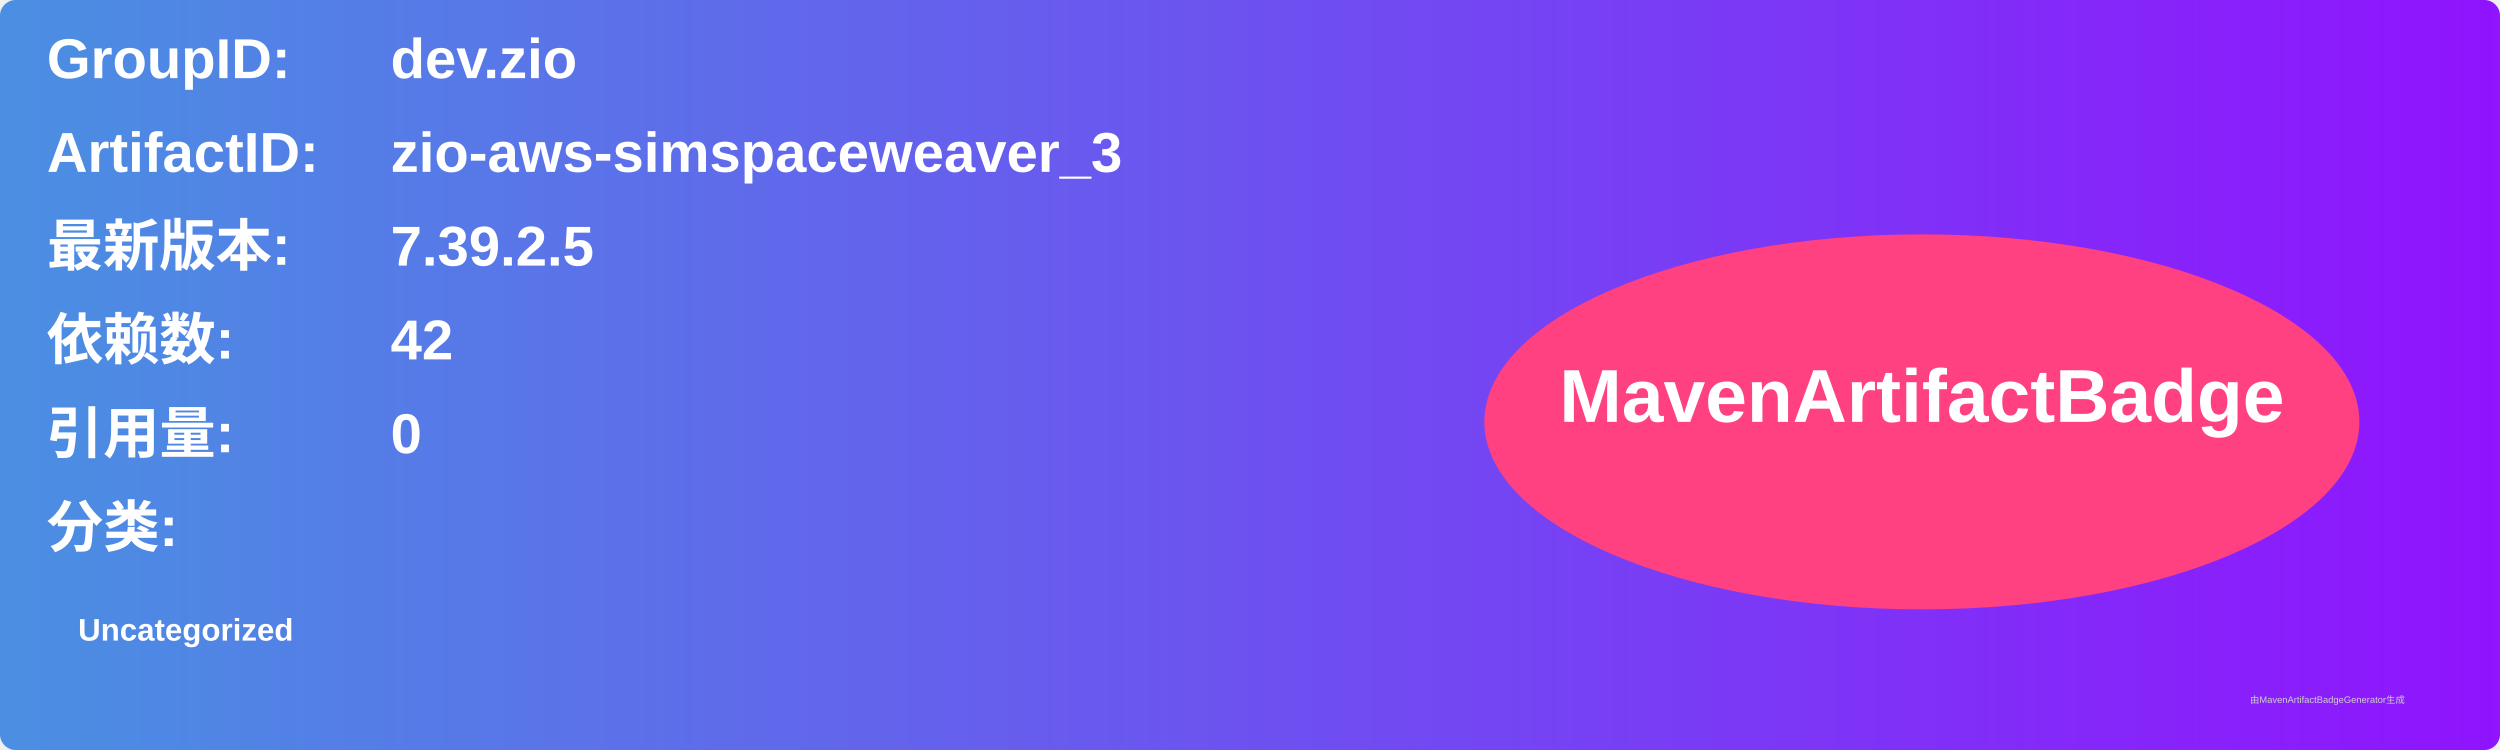
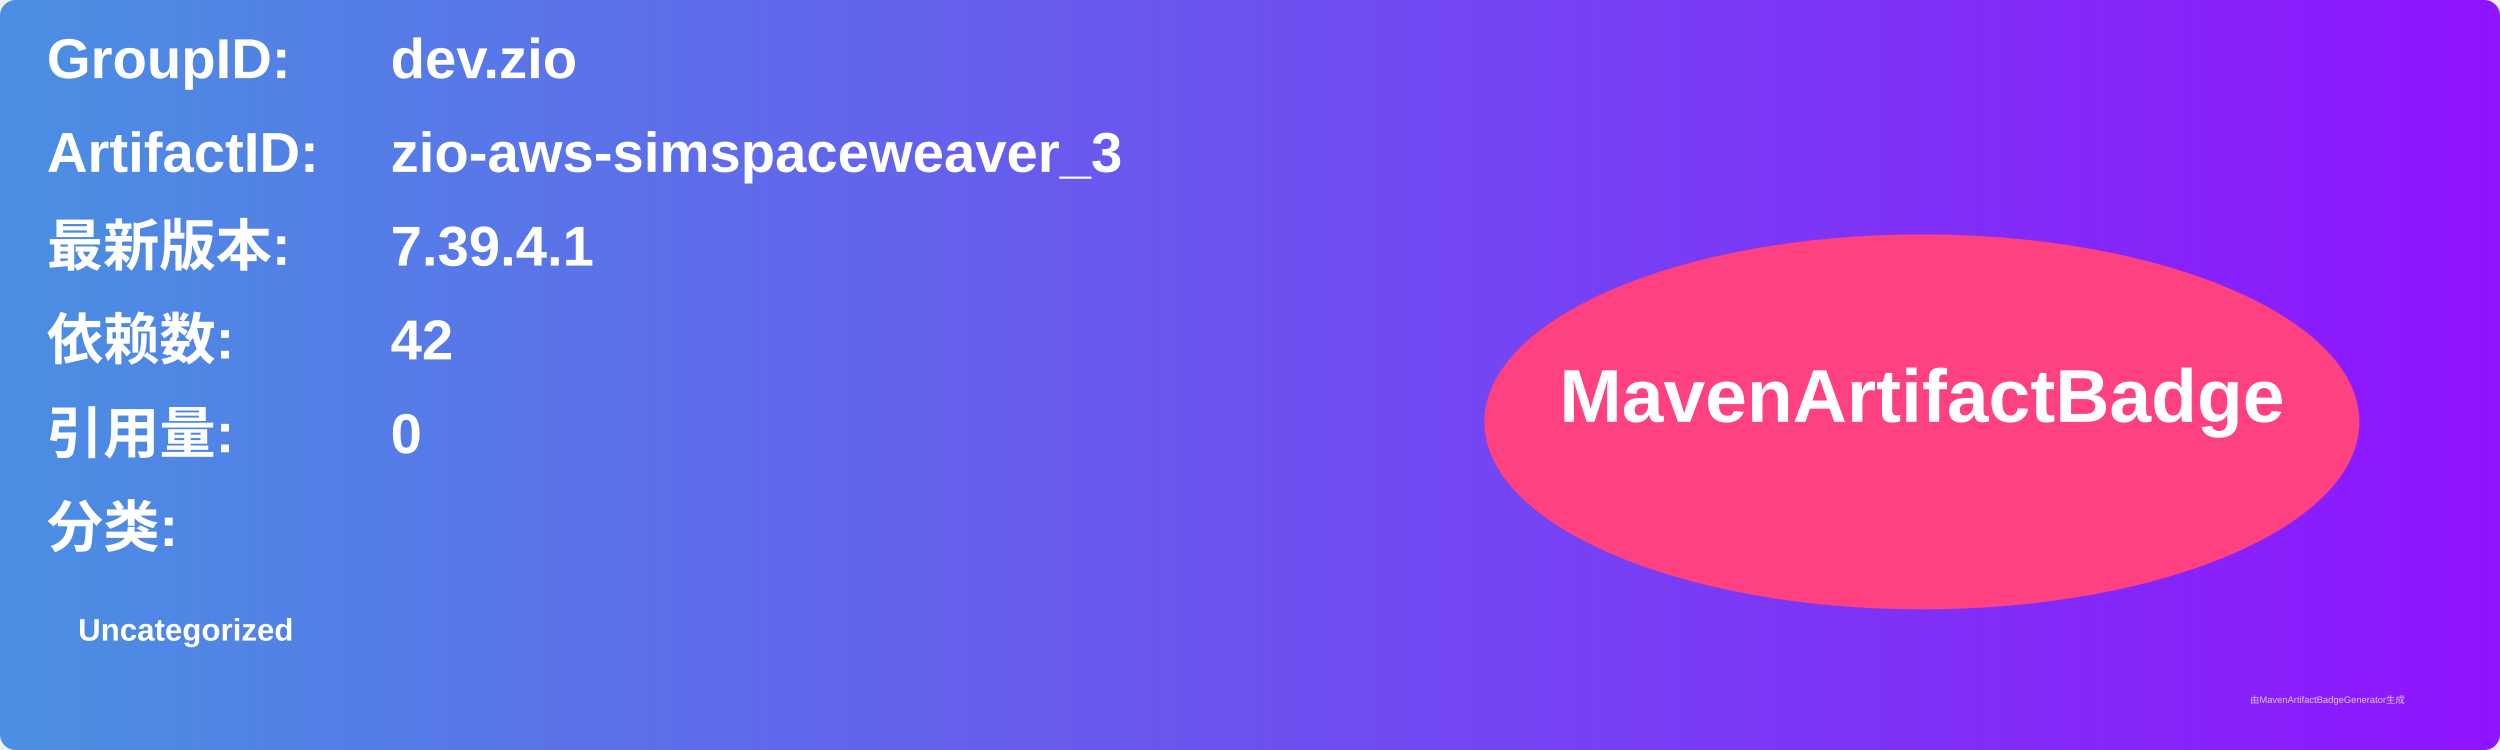
<svg xmlns="http://www.w3.org/2000/svg" width="800" height="240" viewBox="0 0 800 240">
  <linearGradient id="grad" x1="0%" y1="0%" x2="100%" y2="0%">
    <stop offset="0%" stop-color="#4a90e2" />
    <stop offset="100%" stop-color="#9013fe" />
  </linearGradient>
  <rect width="100%" height="100%" rx="5" ry="5" fill="url(#grad)" />
  <g transform="translate(15, 15)">
    <text x="0" y="10" font-family="Arial" font-size="18" fill="white" font-weight="bold" width="260">GroupID:</text>
    <text x="110" y="10" font-family="Arial" font-size="18" fill="white" font-weight="bold" width="460">dev.zio</text>
    <text x="0" y="40" font-family="Arial" font-size="18" fill="white" font-weight="bold" width="260">ArtifactID:</text>
    <text x="110" y="40" font-family="Arial" font-size="18" fill="white" font-weight="bold" width="460">zio-aws-simspaceweaver_3</text>
    <text x="0" y="70" font-family="Arial" font-size="18" fill="white" font-weight="bold">最新版本:</text>
    <text x="110" y="70" font-family="Arial" font-size="18" fill="white" font-weight="bold">
-       <tspan font-weight="bold">7.39.2.5</tspan>
+       <tspan font-weight="bold">7.39.4.1</tspan>
    </text>
    <text x="0" y="100" font-family="Arial" font-size="18" fill="white" font-weight="bold">依赖数: </text>
    <text x="110" y="100" font-family="Arial" font-size="18" fill="white">
      <tspan font-weight="bold">42</tspan>
    </text>
    <text x="0" y="130" font-family="Arial" font-size="18" fill="white" font-weight="bold">引用量: </text>
    <text x="110" y="130" font-family="Arial" font-size="18" fill="white">
      <tspan font-weight="bold">0</tspan>
    </text>
    <text x="0" y="160" font-family="Arial" font-size="18" fill="white" font-weight="bold">分类:</text>
    <text x="10" y="190" font-family="Arial" font-size="10" fill="white">
      <tspan font-weight="bold">Uncategorized</tspan>
    </text>
    <ellipse cx="600" cy="120" rx="140" ry="60" fill="#ff4081" />
    <text x="600" y="120" text-anchor="middle" font-family="Arial" font-size="24" fill="white" font-weight="bold">MavenArtifactBadge</text>
  </g>
  <text x="720" y="225" font-family="Arial" font-size="3" fill="#d0d0d0">由MavenArtifactBadgeGenerator生成</text>
</svg>
